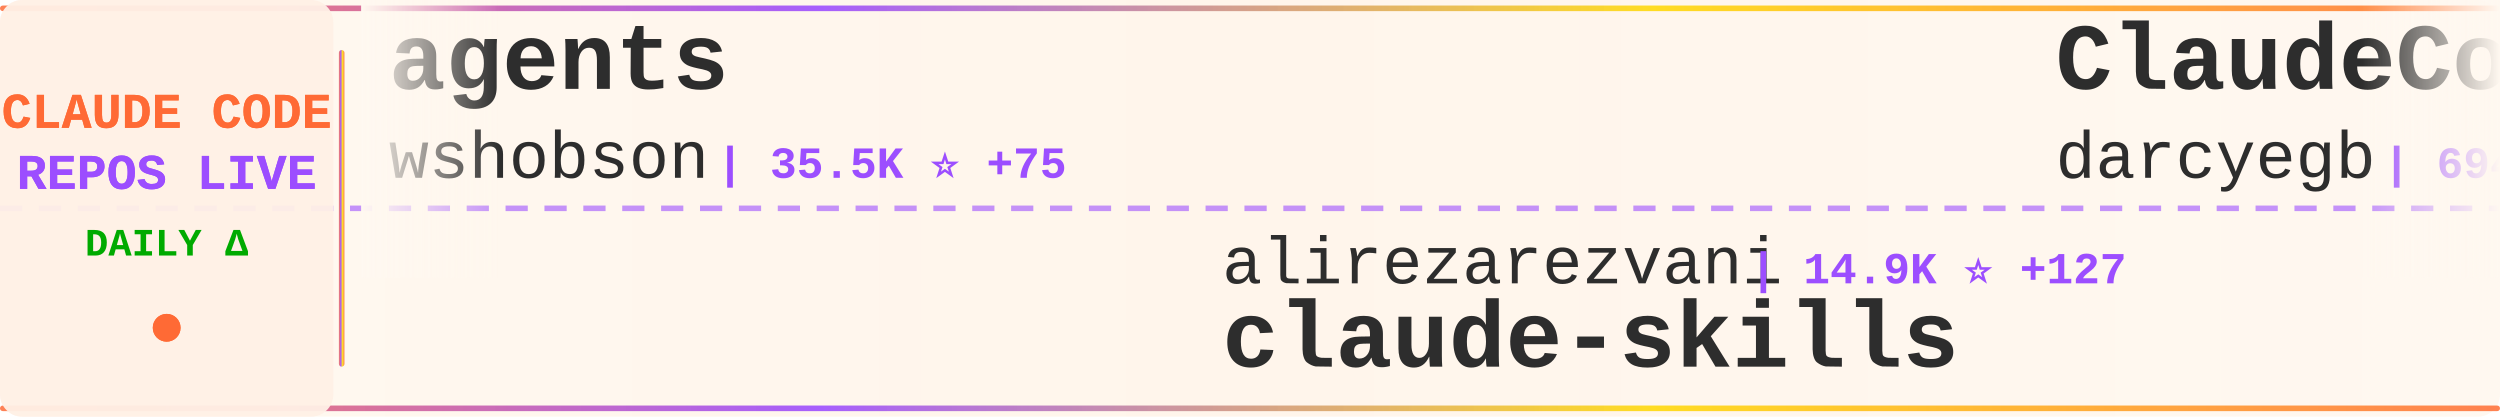
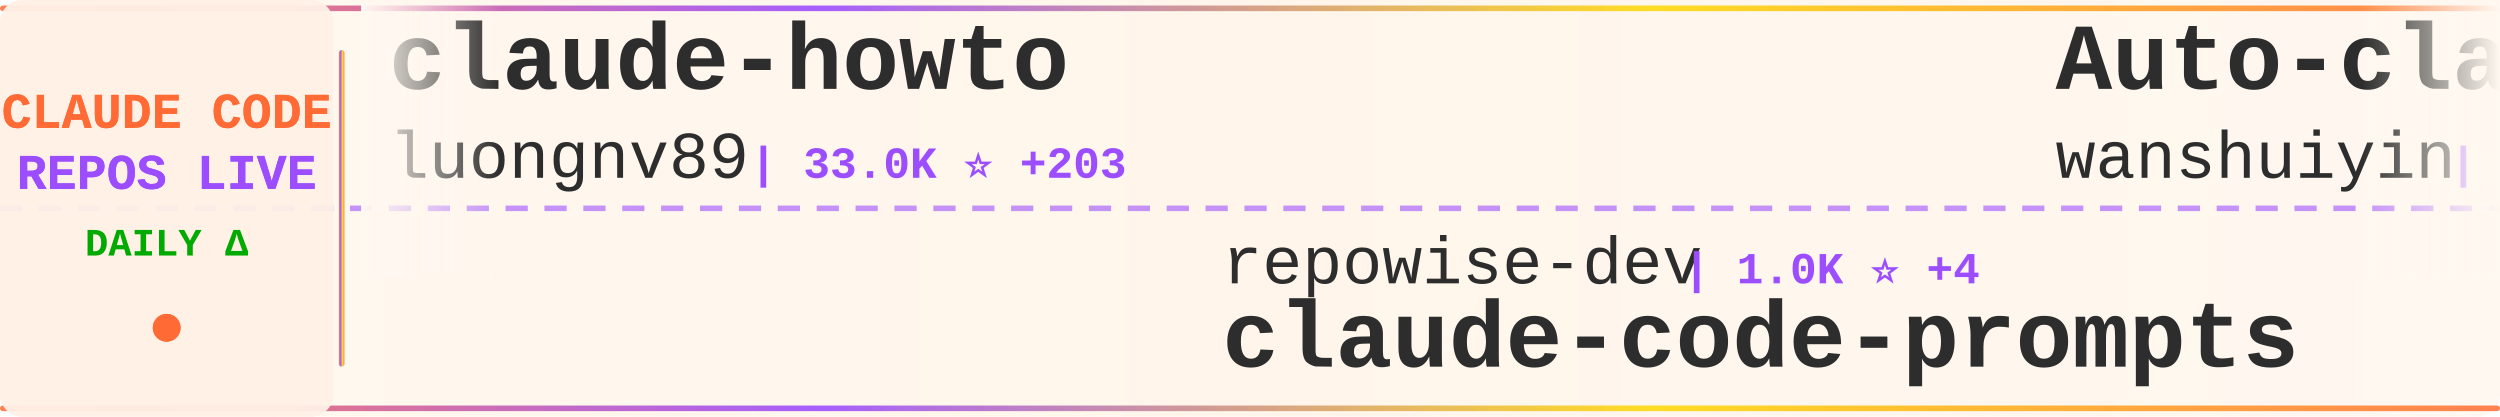
<svg xmlns="http://www.w3.org/2000/svg" width="900" height="150">
  <defs>
    <linearGradient id="tickerBg" x1="0%" y1="0%" x2="100%" y2="0%">
      <stop offset="0%" style="stop-color:#fff8f0;stop-opacity:0.98" />
      <stop offset="50%" style="stop-color:#fff5eb;stop-opacity:1" />
      <stop offset="100%" style="stop-color:#fff8f0;stop-opacity:0.98" />
    </linearGradient>
    <linearGradient id="borderGrad" x1="0%" y1="0%" x2="100%" y2="0%">
      <stop offset="0%" style="stop-color:#FF6B35;stop-opacity:0.85">
        <animate attributeName="stop-opacity" values="0.85;1;0.85" dur="2s" repeatCount="indefinite" />
      </stop>
      <stop offset="33%" style="stop-color:#9C4EFF;stop-opacity:0.9">
        <animate attributeName="stop-opacity" values="0.9;1;0.9" dur="2.2s" repeatCount="indefinite" />
      </stop>
      <stop offset="66%" style="stop-color:#FFD700;stop-opacity:0.85">
        <animate attributeName="stop-opacity" values="0.85;1;0.85" dur="1.8s" repeatCount="indefinite" />
      </stop>
      <stop offset="100%" style="stop-color:#FF6B35;stop-opacity:0.85">
        <animate attributeName="stop-opacity" values="0.85;1;0.85" dur="2s" repeatCount="indefinite" />
      </stop>
    </linearGradient>
    <filter id="textGlow">
      <feGaussianBlur stdDeviation="0.15" result="coloredBlur" />
      <feMerge>
        <feMergeNode in="coloredBlur" />
        <feMergeNode in="SourceGraphic" />
      </feMerge>
    </filter>
    <filter id="metricGlow">
      <feGaussianBlur stdDeviation="0.2" result="coloredBlur" />
      <feMerge>
        <feMergeNode in="coloredBlur" />
        <feMergeNode in="SourceGraphic" />
      </feMerge>
    </filter>
    <linearGradient id="leftFade" x1="0%" y1="0%" x2="100%" y2="0%">
      <stop offset="0%" style="stop-color:#fff8f0;stop-opacity:1" />
      <stop offset="100%" style="stop-color:#fff8f0;stop-opacity:0" />
    </linearGradient>
    <linearGradient id="rightFade" x1="0%" y1="0%" x2="100%" y2="0%">
      <stop offset="0%" style="stop-color:#fff8f0;stop-opacity:0" />
      <stop offset="100%" style="stop-color:#fff8f0;stop-opacity:1" />
    </linearGradient>
  </defs>
  <rect width="900" height="150" fill="url(#tickerBg)" rx="8" />
  <rect x="0" y="2" width="900" height="2" fill="url(#borderGrad)" rx="1" />
  <rect x="0" y="146" width="900" height="2" fill="url(#borderGrad)" rx="1" />
  <line x1="0" y1="75" x2="900" y2="75" stroke="#9C4EFF" stroke-width="2" stroke-dasharray="8 6" opacity="0.6" />
  <rect x="0" y="0" width="120" height="150" fill="#fff0e6" opacity="0.95" rx="8" />
  <text x="60" y="46" font-family="'Courier New', monospace" font-size="18" font-weight="bold" fill="#FF6B35" text-anchor="middle" filter="url(#textGlow)">
    CLAUDE CODE
  </text>
  <text x="60" y="68" font-family="'Courier New', monospace" font-size="18" font-weight="bold" fill="#9C4EFF" text-anchor="middle" filter="url(#textGlow)">
    REPOS LIVE
  </text>
  <text x="60" y="92" font-family="'Courier New', monospace" font-size="14" font-weight="bold" fill="#00aa00" text-anchor="middle">
    DAILY Δ
  </text>
  <circle cx="60" cy="118" r="5" fill="#FF6B35" filter="url(#metricGlow)">
    <animate attributeName="r" values="4;6;4" dur="1.5s" repeatCount="indefinite" />
    <animate attributeName="opacity" values="0.6;1;0.6" dur="1.5s" repeatCount="indefinite" />
  </circle>
  <rect x="122" y="18" width="2" height="114" fill="url(#borderGrad)" rx="1" />
  <clipPath id="tickerClip">
    <rect x="130" y="0" width="770" height="150" />
  </clipPath>
  <g clip-path="url(#tickerClip)">
    <g id="tickerItems">
      <animateTransform attributeName="transform" attributeType="XML" type="translate" from="0 0" to="-3000 0" dur="54s" repeatCount="indefinite" />
      <g transform="translate(0, 0)">
-         <text x="140" y="32" font-family="'Courier New', monospace" font-size="34" font-weight="bold" fill="#2d2d2d">agents</text>
-         <text x="140" y="64" font-family="'Courier New', monospace" font-size="24" font-weight="normal" fill="#2d2d2d" opacity="1.0">wshobson</text>
-         <text x="258" y="64" font-family="'Courier New', monospace" font-size="16" font-weight="bold" fill="#9C4EFF"> | 35.5K ⭐ +75</text>
+         <text x="140" y="32" font-family="'Courier New', monospace" font-size="34" font-weight="bold" fill="#2d2d2d">claude-howto</text>
+         <text x="140" y="64" font-family="'Courier New', monospace" font-size="24" font-weight="normal" fill="#2d2d2d" opacity="1.0">luongnv89</text>
+         <text x="270" y="64" font-family="'Courier New', monospace" font-size="16" font-weight="bold" fill="#9C4EFF"> | 33.0K ⭐ +203</text>
      </g>
      <g transform="translate(300, 0)">
-         <text x="140" y="102" font-family="'Courier New', monospace" font-size="24" font-weight="normal" fill="#2d2d2d" opacity="1.0">alirezarezvani</text>
-         <text x="330" y="102" font-family="'Courier New', monospace" font-size="16" font-weight="bold" fill="#9C4EFF"> | 14.9K ⭐ +127</text>
-         <text x="140" y="132" font-family="'Courier New', monospace" font-size="34" font-weight="bold" fill="#2d2d2d">claude-skills</text>
+         <text x="140" y="102" font-family="'Courier New', monospace" font-size="24" font-weight="normal" fill="#2d2d2d" opacity="1.0">repowise-dev</text>
+         <text x="306" y="102" font-family="'Courier New', monospace" font-size="16" font-weight="bold" fill="#9C4EFF"> | 1.0K ⭐ +4</text>
+         <text x="140" y="132" font-family="'Courier New', monospace" font-size="34" font-weight="bold" fill="#2d2d2d">claude-code-prompts</text>
      </g>
      <g transform="translate(600, 0)">
-         <text x="140" y="32" font-family="'Courier New', monospace" font-size="34" font-weight="bold" fill="#2d2d2d">ClaudeCodeAgents</text>
-         <text x="140" y="64" font-family="'Courier New', monospace" font-size="24" font-weight="normal" fill="#2d2d2d" opacity="1.0">darcyegb</text>
-         <text x="258" y="64" font-family="'Courier New', monospace" font-size="16" font-weight="bold" fill="#9C4EFF"> | 694 ⭐ +1</text>
+         <text x="140" y="32" font-family="'Courier New', monospace" font-size="34" font-weight="bold" fill="#2d2d2d">Auto-claude-code-researc...</text>
+         <text x="140" y="64" font-family="'Courier New', monospace" font-size="24" font-weight="normal" fill="#2d2d2d" opacity="1.0">wanshuiyin</text>
+         <text x="282" y="64" font-family="'Courier New', monospace" font-size="16" font-weight="bold" fill="#9C4EFF"> | 9.4K ⭐ +87</text>
      </g>
      <g transform="translate(900, 0)">
-         <text x="140" y="102" font-family="'Courier New', monospace" font-size="24" font-weight="normal" fill="#2d2d2d" opacity="1.0">davila7</text>
-         <text x="246" y="102" font-family="'Courier New', monospace" font-size="16" font-weight="bold" fill="#9C4EFF"> | 27.3K ⭐ +31</text>
-         <text x="140" y="132" font-family="'Courier New', monospace" font-size="34" font-weight="bold" fill="#2d2d2d">claude-code-templates</text>
+         <text x="140" y="102" font-family="'Courier New', monospace" font-size="24" font-weight="normal" fill="#2d2d2d" opacity="1.0">OneRedOak</text>
+         <text x="270" y="102" font-family="'Courier New', monospace" font-size="16" font-weight="bold" fill="#9C4EFF"> | 3.8K ⭐ +1</text>
+         <text x="140" y="132" font-family="'Courier New', monospace" font-size="34" font-weight="bold" fill="#2d2d2d">claude-code-workflows</text>
      </g>
      <g transform="translate(1200, 0)">
-         <text x="140" y="32" font-family="'Courier New', monospace" font-size="34" font-weight="bold" fill="#2d2d2d">claude_code_src</text>
-         <text x="140" y="64" font-family="'Courier New', monospace" font-size="24" font-weight="normal" fill="#2d2d2d" opacity="1.0">ponponon</text>
-         <text x="258" y="64" font-family="'Courier New', monospace" font-size="16" font-weight="bold" fill="#9C4EFF"> | 2.2K ⭐ +2</text>
+         <text x="140" y="32" font-family="'Courier New', monospace" font-size="34" font-weight="bold" fill="#2d2d2d">claude-code-system-promp...</text>
+         <text x="140" y="64" font-family="'Courier New', monospace" font-size="24" font-weight="normal" fill="#2d2d2d" opacity="1.0">Piebald-AI</text>
+         <text x="282" y="64" font-family="'Courier New', monospace" font-size="16" font-weight="bold" fill="#9C4EFF"> | 10.2K ⭐ +31</text>
      </g>
      <g transform="translate(1500, 0)">
-         <text x="140" y="102" font-family="'Courier New', monospace" font-size="24" font-weight="normal" fill="#2d2d2d" opacity="1.0">LING71671</text>
-         <text x="270" y="102" font-family="'Courier New', monospace" font-size="16" font-weight="bold" fill="#9C4EFF"> | 830 ⭐</text>
-         <text x="140" y="132" font-family="'Courier New', monospace" font-size="34" font-weight="bold" fill="#2d2d2d">Open-ClaudeCode</text>
+         <text x="140" y="102" font-family="'Courier New', monospace" font-size="24" font-weight="normal" fill="#2d2d2d" opacity="1.0">ChinaSiro</text>
+         <text x="270" y="102" font-family="'Courier New', monospace" font-size="16" font-weight="bold" fill="#9C4EFF"> | 9.2K ⭐ +13</text>
+         <text x="140" y="132" font-family="'Courier New', monospace" font-size="34" font-weight="bold" fill="#2d2d2d">claude-code-sourcemap</text>
      </g>
      <g transform="translate(1800, 0)">
-         <text x="140" y="32" font-family="'Courier New', monospace" font-size="34" font-weight="bold" fill="#2d2d2d">Claude-code</text>
-         <text x="140" y="64" font-family="'Courier New', monospace" font-size="24" font-weight="normal" fill="#2d2d2d" opacity="1.0">fazxes</text>
-         <text x="234" y="64" font-family="'Courier New', monospace" font-size="16" font-weight="bold" fill="#9C4EFF"> | 216 ⭐ +1</text>
+         <text x="140" y="32" font-family="'Courier New', monospace" font-size="34" font-weight="bold" fill="#2d2d2d">claude-code-source</text>
+         <text x="140" y="64" font-family="'Courier New', monospace" font-size="24" font-weight="normal" fill="#2d2d2d" opacity="1.0">JrCx7scC</text>
+         <text x="258" y="64" font-family="'Courier New', monospace" font-size="16" font-weight="bold" fill="#9C4EFF"> | 368 ⭐ +1</text>
      </g>
      <g transform="translate(2100, 0)">
-         <text x="140" y="102" font-family="'Courier New', monospace" font-size="24" font-weight="normal" fill="#2d2d2d" opacity="1.0">anthropics</text>
-         <text x="282" y="102" font-family="'Courier New', monospace" font-size="16" font-weight="bold" fill="#9C4EFF"> | 828 ⭐ +2</text>
-         <text x="140" y="132" font-family="'Courier New', monospace" font-size="34" font-weight="bold" fill="#2d2d2d">claude-code-base-action</text>
+         <text x="140" y="102" font-family="'Courier New', monospace" font-size="24" font-weight="normal" fill="#2d2d2d" opacity="1.0">nanocoai</text>
+         <text x="258" y="102" font-family="'Courier New', monospace" font-size="16" font-weight="bold" fill="#9C4EFF"> | 28.9K ⭐ +31</text>
+         <text x="140" y="132" font-family="'Courier New', monospace" font-size="34" font-weight="bold" fill="#2d2d2d">nanoclaw</text>
      </g>
      <g transform="translate(2400, 0)">
-         <text x="140" y="32" font-family="'Courier New', monospace" font-size="34" font-weight="bold" fill="#2d2d2d">claude-code-best-practic...</text>
-         <text x="140" y="64" font-family="'Courier New', monospace" font-size="24" font-weight="normal" fill="#2d2d2d" opacity="1.0">shanraisshan</text>
-         <text x="306" y="64" font-family="'Courier New', monospace" font-size="16" font-weight="bold" fill="#9C4EFF"> | 53.2K ⭐ +161</text>
+         <text x="140" y="32" font-family="'Courier New', monospace" font-size="34" font-weight="bold" fill="#2d2d2d">claude-code-reverse</text>
+         <text x="140" y="64" font-family="'Courier New', monospace" font-size="24" font-weight="normal" fill="#2d2d2d" opacity="1.0">Yuyz0112</text>
+         <text x="258" y="64" font-family="'Courier New', monospace" font-size="16" font-weight="bold" fill="#9C4EFF"> | 2.4K ⭐</text>
      </g>
      <g transform="translate(2700, 0)">
-         <text x="140" y="102" font-family="'Courier New', monospace" font-size="24" font-weight="normal" fill="#2d2d2d" opacity="1.0">FlorianBruniaux</text>
-         <text x="342" y="102" font-family="'Courier New', monospace" font-size="16" font-weight="bold" fill="#9C4EFF"> | 4.3K ⭐ +14</text>
-         <text x="140" y="132" font-family="'Courier New', monospace" font-size="34" font-weight="bold" fill="#2d2d2d">claude-code-ultimate-gui...</text>
+         <text x="140" y="102" font-family="'Courier New', monospace" font-size="24" font-weight="normal" fill="#2d2d2d" opacity="1.0">oboard</text>
+         <text x="234" y="102" font-family="'Courier New', monospace" font-size="16" font-weight="bold" fill="#9C4EFF"> | 3.1K ⭐ +4</text>
+         <text x="140" y="132" font-family="'Courier New', monospace" font-size="34" font-weight="bold" fill="#2d2d2d">claude-code-rev</text>
      </g>
      <g transform="translate(3000, 0)">
-         <text x="140" y="32" font-family="'Courier New', monospace" font-size="34" font-weight="bold" fill="#2d2d2d">agents</text>
-         <text x="140" y="64" font-family="'Courier New', monospace" font-size="24" font-weight="normal" fill="#2d2d2d" opacity="1.0">wshobson</text>
-         <text x="258" y="64" font-family="'Courier New', monospace" font-size="16" font-weight="bold" fill="#9C4EFF"> | 35.5K ⭐ +75</text>
+         <text x="140" y="32" font-family="'Courier New', monospace" font-size="34" font-weight="bold" fill="#2d2d2d">claude-howto</text>
+         <text x="140" y="64" font-family="'Courier New', monospace" font-size="24" font-weight="normal" fill="#2d2d2d" opacity="1.0">luongnv89</text>
+         <text x="270" y="64" font-family="'Courier New', monospace" font-size="16" font-weight="bold" fill="#9C4EFF"> | 33.0K ⭐ +203</text>
      </g>
      <g transform="translate(3300, 0)">
-         <text x="140" y="102" font-family="'Courier New', monospace" font-size="24" font-weight="normal" fill="#2d2d2d" opacity="1.0">alirezarezvani</text>
-         <text x="330" y="102" font-family="'Courier New', monospace" font-size="16" font-weight="bold" fill="#9C4EFF"> | 14.9K ⭐ +127</text>
-         <text x="140" y="132" font-family="'Courier New', monospace" font-size="34" font-weight="bold" fill="#2d2d2d">claude-skills</text>
+         <text x="140" y="102" font-family="'Courier New', monospace" font-size="24" font-weight="normal" fill="#2d2d2d" opacity="1.0">repowise-dev</text>
+         <text x="306" y="102" font-family="'Courier New', monospace" font-size="16" font-weight="bold" fill="#9C4EFF"> | 1.0K ⭐ +4</text>
+         <text x="140" y="132" font-family="'Courier New', monospace" font-size="34" font-weight="bold" fill="#2d2d2d">claude-code-prompts</text>
      </g>
      <g transform="translate(3600, 0)">
-         <text x="140" y="32" font-family="'Courier New', monospace" font-size="34" font-weight="bold" fill="#2d2d2d">ClaudeCodeAgents</text>
-         <text x="140" y="64" font-family="'Courier New', monospace" font-size="24" font-weight="normal" fill="#2d2d2d" opacity="1.0">darcyegb</text>
-         <text x="258" y="64" font-family="'Courier New', monospace" font-size="16" font-weight="bold" fill="#9C4EFF"> | 694 ⭐ +1</text>
+         <text x="140" y="32" font-family="'Courier New', monospace" font-size="34" font-weight="bold" fill="#2d2d2d">Auto-claude-code-researc...</text>
+         <text x="140" y="64" font-family="'Courier New', monospace" font-size="24" font-weight="normal" fill="#2d2d2d" opacity="1.0">wanshuiyin</text>
+         <text x="282" y="64" font-family="'Courier New', monospace" font-size="16" font-weight="bold" fill="#9C4EFF"> | 9.4K ⭐ +87</text>
      </g>
      <g transform="translate(3900, 0)">
-         <text x="140" y="102" font-family="'Courier New', monospace" font-size="24" font-weight="normal" fill="#2d2d2d" opacity="1.0">davila7</text>
-         <text x="246" y="102" font-family="'Courier New', monospace" font-size="16" font-weight="bold" fill="#9C4EFF"> | 27.3K ⭐ +31</text>
-         <text x="140" y="132" font-family="'Courier New', monospace" font-size="34" font-weight="bold" fill="#2d2d2d">claude-code-templates</text>
+         <text x="140" y="102" font-family="'Courier New', monospace" font-size="24" font-weight="normal" fill="#2d2d2d" opacity="1.0">OneRedOak</text>
+         <text x="270" y="102" font-family="'Courier New', monospace" font-size="16" font-weight="bold" fill="#9C4EFF"> | 3.8K ⭐ +1</text>
+         <text x="140" y="132" font-family="'Courier New', monospace" font-size="34" font-weight="bold" fill="#2d2d2d">claude-code-workflows</text>
      </g>
    </g>
  </g>
  <rect x="130" y="0" width="50" height="100" fill="url(#leftFade)" />
  <rect x="850" y="0" width="50" height="100" fill="url(#rightFade)" />
</svg>
